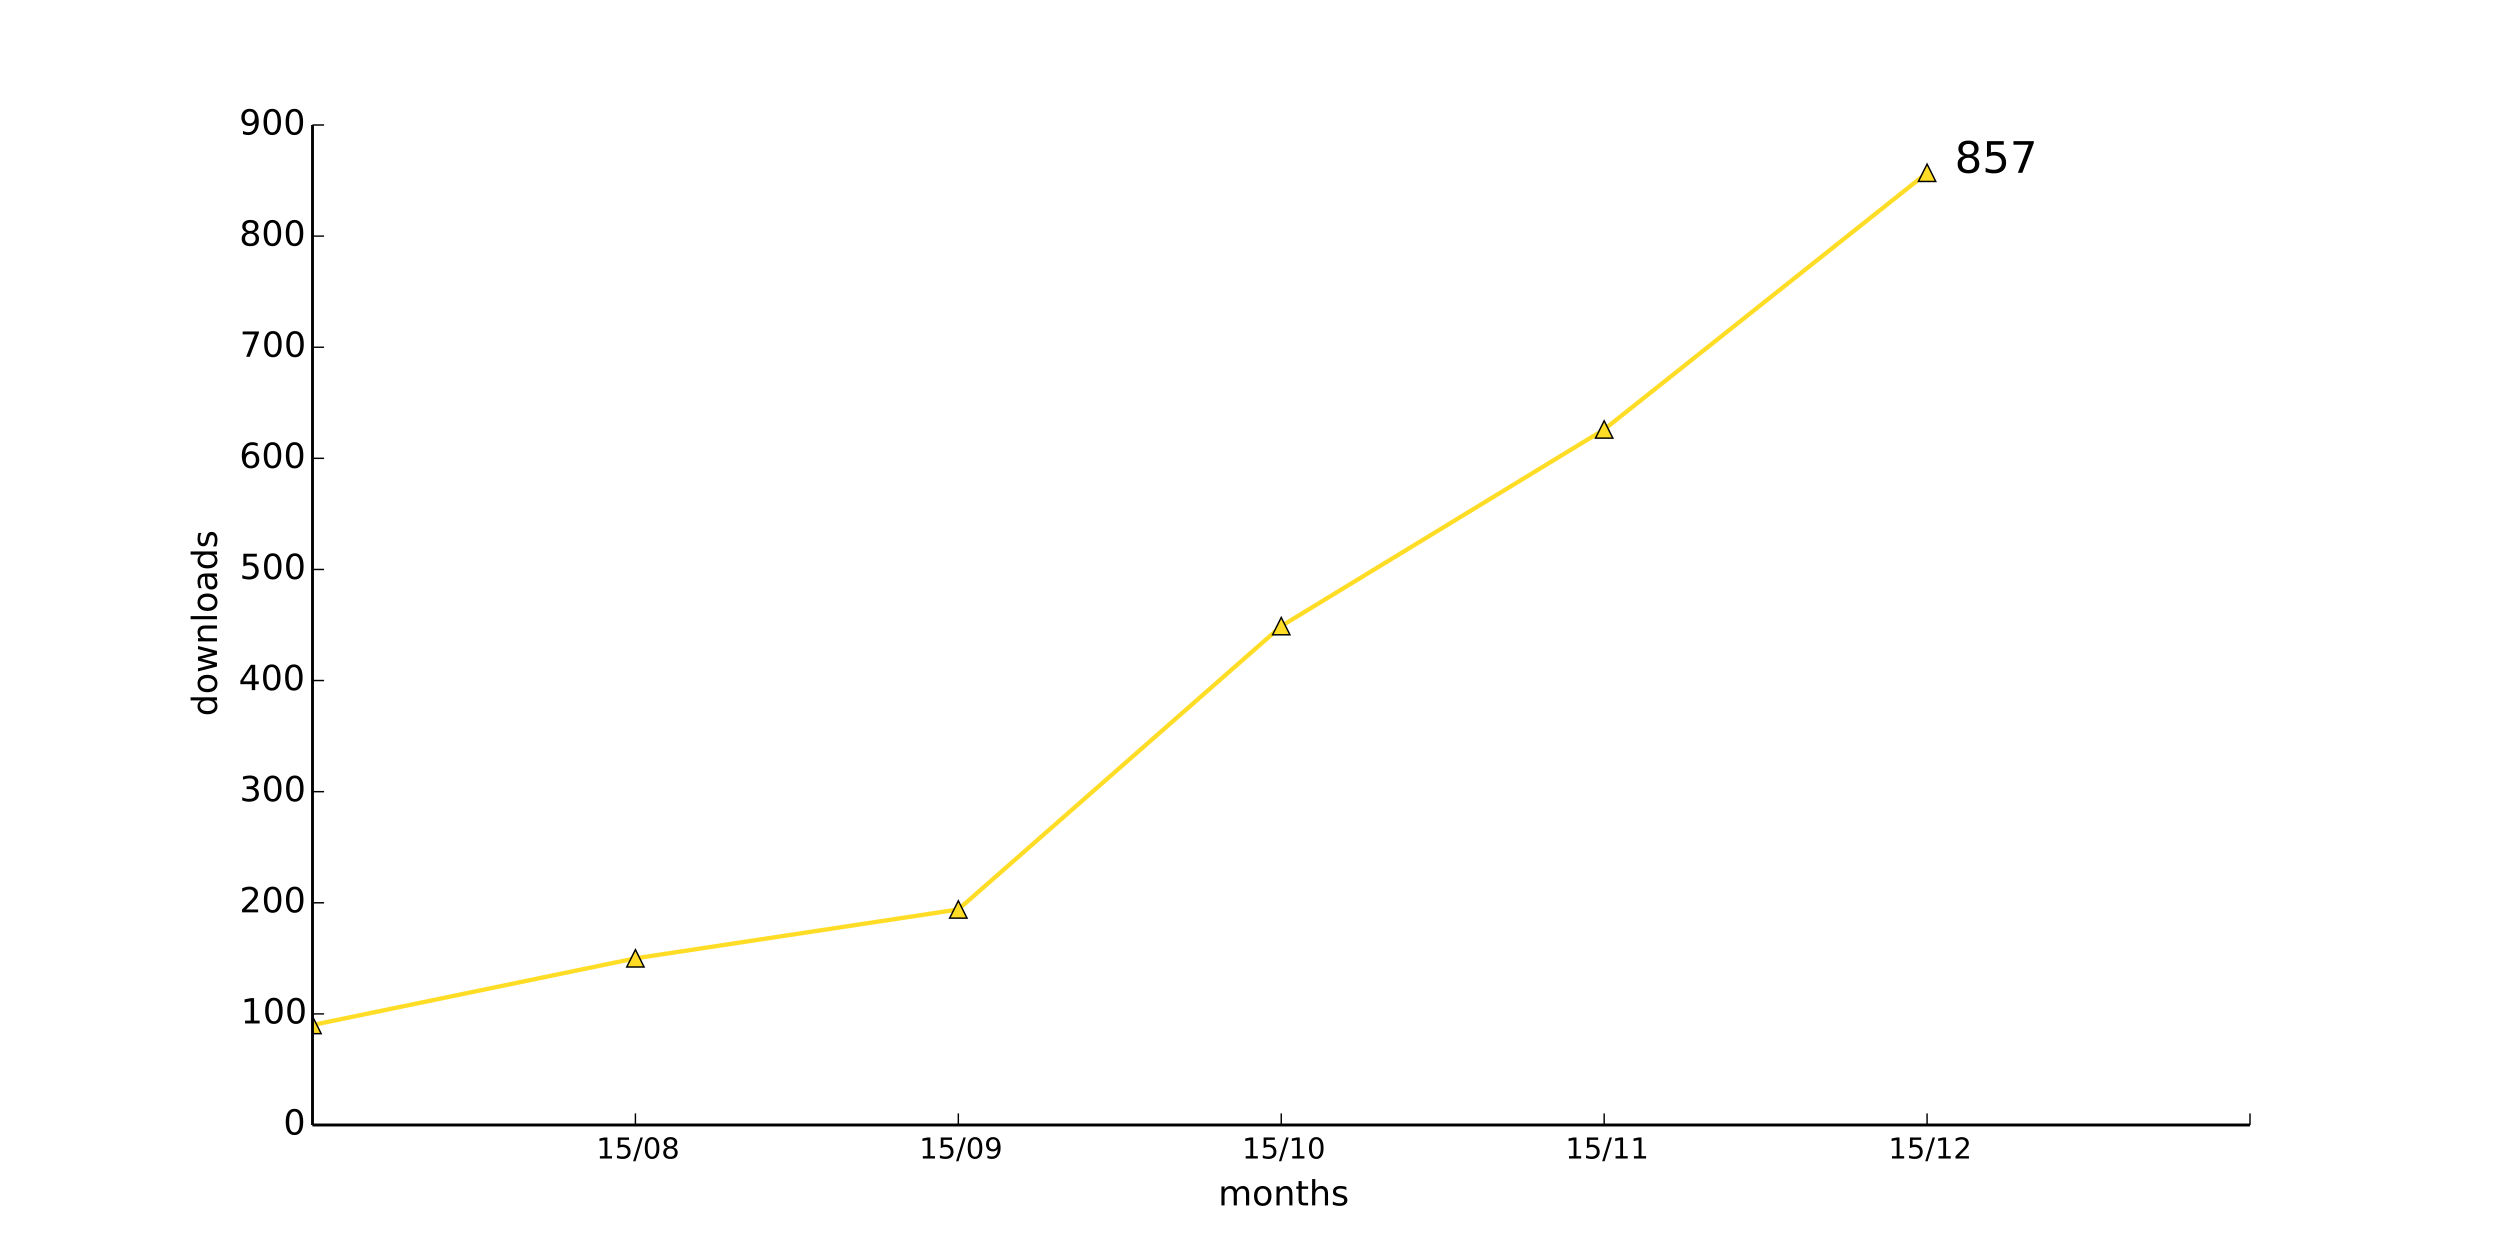
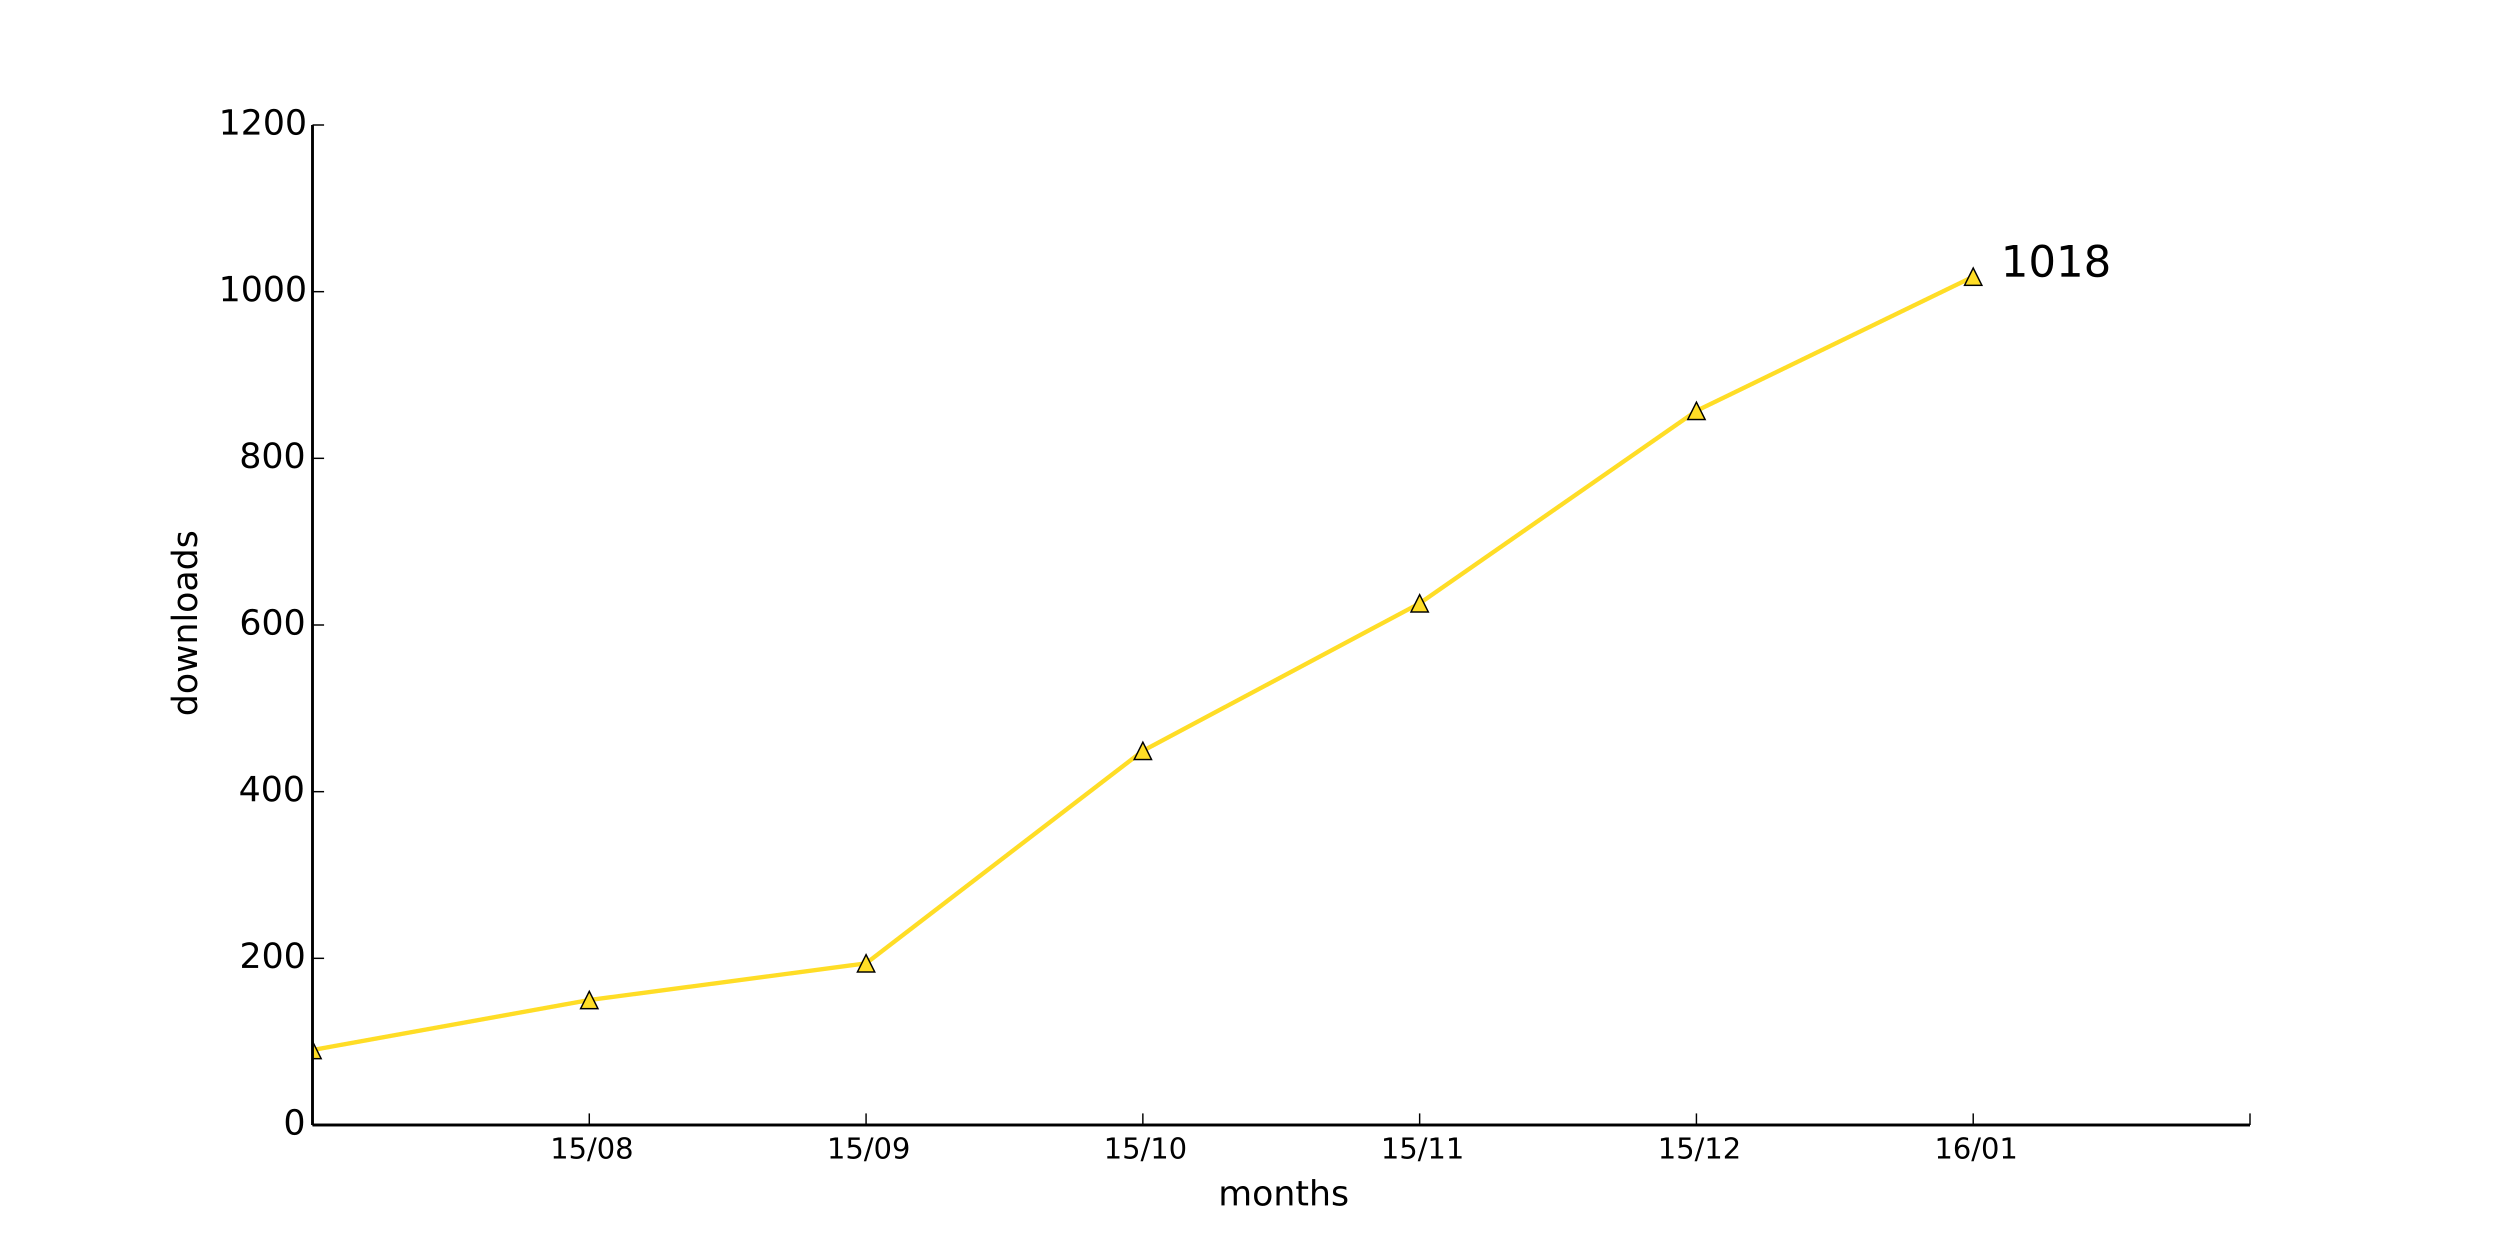
<svg xmlns="http://www.w3.org/2000/svg" xmlns:xlink="http://www.w3.org/1999/xlink" height="432pt" version="1.1" viewBox="0 0 864 432" width="864pt">
  <defs>
    <style type="text/css">
*{stroke-linecap:butt;stroke-linejoin:round;}
  </style>
  </defs>
  <g id="figure_1">
    <g id="patch_1">
      <path d=" M0 432 L864 432 L864 0 L0 0 z " style="fill:#ffffff;" />
    </g>
    <g id="axes_1">
      <g id="patch_2">
        <path d=" M108 388.8 L777.6 388.8 L777.6 43.2 L108 43.2 z " style="fill:#ffffff;" />
      </g>
      <g id="line2d_1">
-         <path clip-path="url(#pad36b945f0)" d=" M108 354.24 L219.6 331.2 L331.2 314.304 L442.8 216.384 L554.4 148.416 L666 59.712" style="fill:none;stroke:#ffdd26;stroke-linecap:square;stroke-width:1.5;" />
+         <path clip-path="url(#pad36b945f0)" d=" M108 362.88 L203.657 345.6 L299.314 332.928 L394.971 259.488 L490.629 208.512 L586.286 141.984 L681.943 95.616" style="fill:none;stroke:#ffdd26;stroke-linecap:square;stroke-width:1.5;" />
      </g>
      <g id="line2d_2">
        <defs>
          <path d=" M0 -3 L-3 3 L3 3 z " id="m1f59d60b0e" style="stroke:#000000;stroke-linejoin:miter;stroke-width:0.5;" />
        </defs>
        <g clip-path="url(#pad36b945f0)">
-           <use style="fill:#ffdd26;stroke:#000000;stroke-linejoin:miter;stroke-width:0.5;" x="108.0" xlink:href="#m1f59d60b0e" y="354.24" />
-           <use style="fill:#ffdd26;stroke:#000000;stroke-linejoin:miter;stroke-width:0.5;" x="219.6" xlink:href="#m1f59d60b0e" y="331.2" />
-           <use style="fill:#ffdd26;stroke:#000000;stroke-linejoin:miter;stroke-width:0.5;" x="331.2" xlink:href="#m1f59d60b0e" y="314.304" />
-           <use style="fill:#ffdd26;stroke:#000000;stroke-linejoin:miter;stroke-width:0.5;" x="442.8" xlink:href="#m1f59d60b0e" y="216.384" />
-           <use style="fill:#ffdd26;stroke:#000000;stroke-linejoin:miter;stroke-width:0.5;" x="554.4" xlink:href="#m1f59d60b0e" y="148.416" />
-           <use style="fill:#ffdd26;stroke:#000000;stroke-linejoin:miter;stroke-width:0.5;" x="666.0" xlink:href="#m1f59d60b0e" y="59.712" />
+           <use style="fill:#ffdd26;stroke:#000000;stroke-linejoin:miter;stroke-width:0.5;" x="108.0" xlink:href="#m1f59d60b0e" y="362.88" />
+           <use style="fill:#ffdd26;stroke:#000000;stroke-linejoin:miter;stroke-width:0.5;" x="203.657" xlink:href="#m1f59d60b0e" y="345.6" />
+           <use style="fill:#ffdd26;stroke:#000000;stroke-linejoin:miter;stroke-width:0.5;" x="299.314" xlink:href="#m1f59d60b0e" y="332.928" />
+           <use style="fill:#ffdd26;stroke:#000000;stroke-linejoin:miter;stroke-width:0.5;" x="394.971" xlink:href="#m1f59d60b0e" y="259.488" />
+           <use style="fill:#ffdd26;stroke:#000000;stroke-linejoin:miter;stroke-width:0.5;" x="490.629" xlink:href="#m1f59d60b0e" y="208.512" />
+           <use style="fill:#ffdd26;stroke:#000000;stroke-linejoin:miter;stroke-width:0.5;" x="586.286" xlink:href="#m1f59d60b0e" y="141.984" />
+           <use style="fill:#ffdd26;stroke:#000000;stroke-linejoin:miter;stroke-width:0.5;" x="681.943" xlink:href="#m1f59d60b0e" y="95.616" />
        </g>
      </g>
      <g id="matplotlib.axis_1">
        <g id="xtick_1">
          <g id="line2d_3">
            <defs>
              <path d=" M0 0 L0 -4" id="m93b0483c22" style="stroke:#000000;stroke-width:0.5;" />
            </defs>
            <g>
-               <use style="stroke:#000000;stroke-width:0.5;" x="219.6" xlink:href="#m93b0483c22" y="388.8" />
+               <use style="stroke:#000000;stroke-width:0.5;" x="203.657" xlink:href="#m93b0483c22" y="388.8" />
            </g>
          </g>
          <g id="text_1">
            <defs>
              <path d=" M31.781 66.406 Q24.172 66.406 20.328 58.906 Q16.5 51.422 16.5 36.375 Q16.5 21.391 20.328 13.891 Q24.172 6.391 31.781 6.391 Q39.453 6.391 43.281 13.891 Q47.125 21.391 47.125 36.375 Q47.125 51.422 43.281 58.906 Q39.453 66.406 31.781 66.406 M31.781 74.219 Q44.047 74.219 50.516 64.516 Q56.984 54.828 56.984 36.375 Q56.984 17.969 50.516 8.266 Q44.047 -1.422 31.781 -1.422 Q19.531 -1.422 13.062 8.266 Q6.594 17.969 6.594 36.375 Q6.594 54.828 13.062 64.516 Q19.531 74.219 31.781 74.219" id="BitstreamVeraSans-Roman-30" />
              <path d=" M12.406 8.297 L28.516 8.297 L28.516 63.922 L10.984 60.406 L10.984 69.391 L28.422 72.906 L38.281 72.906 L38.281 8.297 L54.391 8.297 L54.391 0 L12.406 0 z " id="BitstreamVeraSans-Roman-31" />
              <path d=" M31.781 34.625 Q24.75 34.625 20.719 30.859 Q16.703 27.094 16.703 20.516 Q16.703 13.922 20.719 10.156 Q24.75 6.391 31.781 6.391 Q38.812 6.391 42.859 10.172 Q46.922 13.969 46.922 20.516 Q46.922 27.094 42.891 30.859 Q38.875 34.625 31.781 34.625 M21.922 38.812 Q15.578 40.375 12.031 44.719 Q8.5 49.078 8.5 55.328 Q8.5 64.062 14.719 69.141 Q20.953 74.219 31.781 74.219 Q42.672 74.219 48.875 69.141 Q55.078 64.062 55.078 55.328 Q55.078 49.078 51.531 44.719 Q48 40.375 41.703 38.812 Q48.828 37.156 52.797 32.312 Q56.781 27.484 56.781 20.516 Q56.781 9.906 50.312 4.234 Q43.844 -1.422 31.781 -1.422 Q19.734 -1.422 13.25 4.234 Q6.781 9.906 6.781 20.516 Q6.781 27.484 10.781 32.312 Q14.797 37.156 21.922 38.812 M18.312 54.391 Q18.312 48.734 21.844 45.562 Q25.391 42.391 31.781 42.391 Q38.141 42.391 41.719 45.562 Q45.312 48.734 45.312 54.391 Q45.312 60.062 41.719 63.234 Q38.141 66.406 31.781 66.406 Q25.391 66.406 21.844 63.234 Q18.312 60.062 18.312 54.391" id="BitstreamVeraSans-Roman-38" />
              <path d=" M25.391 72.906 L33.688 72.906 L8.297 -9.281 L0 -9.281 z " id="BitstreamVeraSans-Roman-2f" />
              <path d=" M10.797 72.906 L49.516 72.906 L49.516 64.594 L19.828 64.594 L19.828 46.734 Q21.969 47.469 24.109 47.828 Q26.266 48.188 28.422 48.188 Q40.625 48.188 47.75 41.5 Q54.891 34.812 54.891 23.391 Q54.891 11.625 47.562 5.094 Q40.234 -1.422 26.906 -1.422 Q22.312 -1.422 17.547 -0.641 Q12.797 0.141 7.719 1.703 L7.719 11.625 Q12.109 9.234 16.797 8.062 Q21.484 6.891 26.703 6.891 Q35.156 6.891 40.078 11.328 Q45.016 15.766 45.016 23.391 Q45.016 31 40.078 35.438 Q35.156 39.891 26.703 39.891 Q22.75 39.891 18.812 39.016 Q14.891 38.141 10.797 36.281 z " id="BitstreamVeraSans-Roman-35" />
            </defs>
-             <g transform="translate(206.082 400.3984)scale(0.1 -0.1)">
+             <g transform="translate(190.1392 400.3984)scale(0.1 -0.1)">
              <use xlink:href="#BitstreamVeraSans-Roman-31" />
              <use x="63.623" xlink:href="#BitstreamVeraSans-Roman-35" />
              <use x="127.246" xlink:href="#BitstreamVeraSans-Roman-2f" />
              <use x="160.938" xlink:href="#BitstreamVeraSans-Roman-30" />
              <use x="224.561" xlink:href="#BitstreamVeraSans-Roman-38" />
            </g>
          </g>
        </g>
        <g id="xtick_2">
          <g id="line2d_4">
            <g>
-               <use style="stroke:#000000;stroke-width:0.5;" x="331.2" xlink:href="#m93b0483c22" y="388.8" />
+               <use style="stroke:#000000;stroke-width:0.5;" x="299.314" xlink:href="#m93b0483c22" y="388.8" />
            </g>
          </g>
          <g id="text_2">
            <defs>
              <path d=" M10.984 1.516 L10.984 10.5 Q14.703 8.734 18.5 7.812 Q22.312 6.891 25.984 6.891 Q35.75 6.891 40.891 13.453 Q46.047 20.016 46.781 33.406 Q43.953 29.203 39.594 26.953 Q35.25 24.703 29.984 24.703 Q19.047 24.703 12.672 31.312 Q6.297 37.938 6.297 49.422 Q6.297 60.641 12.938 67.422 Q19.578 74.219 30.609 74.219 Q43.266 74.219 49.922 64.516 Q56.594 54.828 56.594 36.375 Q56.594 19.141 48.406 8.859 Q40.234 -1.422 26.422 -1.422 Q22.703 -1.422 18.891 -0.688 Q15.094 0.047 10.984 1.516 M30.609 32.422 Q37.25 32.422 41.125 36.953 Q45.016 41.5 45.016 49.422 Q45.016 57.281 41.125 61.844 Q37.25 66.406 30.609 66.406 Q23.969 66.406 20.094 61.844 Q16.219 57.281 16.219 49.422 Q16.219 41.5 20.094 36.953 Q23.969 32.422 30.609 32.422" id="BitstreamVeraSans-Roman-39" />
            </defs>
-             <g transform="translate(317.6914 400.3984)scale(0.1 -0.1)">
+             <g transform="translate(285.8057 400.3984)scale(0.1 -0.1)">
              <use xlink:href="#BitstreamVeraSans-Roman-31" />
              <use x="63.623" xlink:href="#BitstreamVeraSans-Roman-35" />
              <use x="127.246" xlink:href="#BitstreamVeraSans-Roman-2f" />
              <use x="160.938" xlink:href="#BitstreamVeraSans-Roman-30" />
              <use x="224.561" xlink:href="#BitstreamVeraSans-Roman-39" />
            </g>
          </g>
        </g>
        <g id="xtick_3">
          <g id="line2d_5">
            <g>
-               <use style="stroke:#000000;stroke-width:0.5;" x="442.8" xlink:href="#m93b0483c22" y="388.8" />
+               <use style="stroke:#000000;stroke-width:0.5;" x="394.971" xlink:href="#m93b0483c22" y="388.8" />
            </g>
          </g>
          <g id="text_3">
-             <g transform="translate(429.2719 400.3984)scale(0.1 -0.1)">
+             <g transform="translate(381.4433 400.3984)scale(0.1 -0.1)">
              <use xlink:href="#BitstreamVeraSans-Roman-31" />
              <use x="63.623" xlink:href="#BitstreamVeraSans-Roman-35" />
              <use x="127.246" xlink:href="#BitstreamVeraSans-Roman-2f" />
              <use x="160.938" xlink:href="#BitstreamVeraSans-Roman-31" />
              <use x="224.561" xlink:href="#BitstreamVeraSans-Roman-30" />
            </g>
          </g>
        </g>
        <g id="xtick_4">
          <g id="line2d_6">
            <g>
-               <use style="stroke:#000000;stroke-width:0.5;" x="554.4" xlink:href="#m93b0483c22" y="388.8" />
+               <use style="stroke:#000000;stroke-width:0.5;" x="490.629" xlink:href="#m93b0483c22" y="388.8" />
            </g>
          </g>
          <g id="text_4">
-             <g transform="translate(541.0016 400.3984)scale(0.1 -0.1)">
+             <g transform="translate(477.2301 400.3984)scale(0.1 -0.1)">
              <use xlink:href="#BitstreamVeraSans-Roman-31" />
              <use x="63.623" xlink:href="#BitstreamVeraSans-Roman-35" />
              <use x="127.246" xlink:href="#BitstreamVeraSans-Roman-2f" />
              <use x="160.938" xlink:href="#BitstreamVeraSans-Roman-31" />
              <use x="224.561" xlink:href="#BitstreamVeraSans-Roman-31" />
            </g>
          </g>
        </g>
        <g id="xtick_5">
          <g id="line2d_7">
            <g>
-               <use style="stroke:#000000;stroke-width:0.5;" x="666.0" xlink:href="#m93b0483c22" y="388.8" />
+               <use style="stroke:#000000;stroke-width:0.5;" x="586.286" xlink:href="#m93b0483c22" y="388.8" />
            </g>
          </g>
          <g id="text_5">
            <defs>
              <path d=" M19.188 8.297 L53.609 8.297 L53.609 0 L7.328 0 L7.328 8.297 Q12.938 14.109 22.625 23.891 Q32.328 33.688 34.812 36.531 Q39.547 41.844 41.422 45.531 Q43.312 49.219 43.312 52.781 Q43.312 58.594 39.234 62.25 Q35.156 65.922 28.609 65.922 Q23.969 65.922 18.812 64.312 Q13.672 62.703 7.812 59.422 L7.812 69.391 Q13.766 71.781 18.938 73 Q24.125 74.219 28.422 74.219 Q39.75 74.219 46.484 68.547 Q53.219 62.891 53.219 53.422 Q53.219 48.922 51.531 44.891 Q49.859 40.875 45.406 35.406 Q44.188 33.984 37.641 27.219 Q31.109 20.453 19.188 8.297" id="BitstreamVeraSans-Roman-32" />
            </defs>
-             <g transform="translate(652.6406 400.3984)scale(0.1 -0.1)">
+             <g transform="translate(572.9263 400.3984)scale(0.1 -0.1)">
              <use xlink:href="#BitstreamVeraSans-Roman-31" />
              <use x="63.623" xlink:href="#BitstreamVeraSans-Roman-35" />
              <use x="127.246" xlink:href="#BitstreamVeraSans-Roman-2f" />
              <use x="160.938" xlink:href="#BitstreamVeraSans-Roman-31" />
              <use x="224.561" xlink:href="#BitstreamVeraSans-Roman-32" />
            </g>
          </g>
        </g>
        <g id="xtick_6">
          <g id="line2d_8">
            <g>
+               <use style="stroke:#000000;stroke-width:0.5;" x="681.943" xlink:href="#m93b0483c22" y="388.8" />
+             </g>
+           </g>
+           <g id="text_6">
+             <defs>
+               <path d=" M33.016 40.375 Q26.375 40.375 22.484 35.828 Q18.609 31.297 18.609 23.391 Q18.609 15.531 22.484 10.953 Q26.375 6.391 33.016 6.391 Q39.656 6.391 43.531 10.953 Q47.406 15.531 47.406 23.391 Q47.406 31.297 43.531 35.828 Q39.656 40.375 33.016 40.375 M52.594 71.297 L52.594 62.312 Q48.875 64.062 45.094 64.984 Q41.312 65.922 37.594 65.922 Q27.828 65.922 22.672 59.328 Q17.531 52.734 16.797 39.406 Q19.672 43.656 24.016 45.922 Q28.375 48.188 33.594 48.188 Q44.578 48.188 50.953 41.516 Q57.328 34.859 57.328 23.391 Q57.328 12.156 50.688 5.359 Q44.047 -1.422 33.016 -1.422 Q20.359 -1.422 13.672 8.266 Q6.984 17.969 6.984 36.375 Q6.984 53.656 15.188 63.938 Q23.391 74.219 37.203 74.219 Q40.922 74.219 44.703 73.484 Q48.484 72.75 52.594 71.297" id="BitstreamVeraSans-Roman-36" />
+             </defs>
+             <g transform="translate(668.5444 400.3984)scale(0.1 -0.1)">
+               <use xlink:href="#BitstreamVeraSans-Roman-31" />
+               <use x="63.623" xlink:href="#BitstreamVeraSans-Roman-36" />
+               <use x="127.246" xlink:href="#BitstreamVeraSans-Roman-2f" />
+               <use x="160.938" xlink:href="#BitstreamVeraSans-Roman-30" />
+               <use x="224.561" xlink:href="#BitstreamVeraSans-Roman-31" />
+             </g>
+           </g>
+         </g>
+         <g id="xtick_7">
+           <g id="line2d_9">
+             <g>
              <use style="stroke:#000000;stroke-width:0.5;" x="777.6" xlink:href="#m93b0483c22" y="388.8" />
            </g>
          </g>
        </g>
-         <g id="text_6">
+         <g id="text_7">
          <defs>
            <path d=" M54.891 33.016 L54.891 0 L45.906 0 L45.906 32.719 Q45.906 40.484 42.875 44.328 Q39.844 48.188 33.797 48.188 Q26.516 48.188 22.312 43.547 Q18.109 38.922 18.109 30.906 L18.109 0 L9.078 0 L9.078 54.688 L18.109 54.688 L18.109 46.188 Q21.344 51.125 25.703 53.562 Q30.078 56 35.797 56 Q45.219 56 50.047 50.172 Q54.891 44.344 54.891 33.016" id="BitstreamVeraSans-Roman-6e" />
            <path d=" M52 44.188 Q55.375 50.25 60.062 53.125 Q64.75 56 71.094 56 Q79.641 56 84.281 50.016 Q88.922 44.047 88.922 33.016 L88.922 0 L79.891 0 L79.891 32.719 Q79.891 40.578 77.094 44.375 Q74.312 48.188 68.609 48.188 Q61.625 48.188 57.562 43.547 Q53.516 38.922 53.516 30.906 L53.516 0 L44.484 0 L44.484 32.719 Q44.484 40.625 41.703 44.406 Q38.922 48.188 33.109 48.188 Q26.219 48.188 22.156 43.531 Q18.109 38.875 18.109 30.906 L18.109 0 L9.078 0 L9.078 54.688 L18.109 54.688 L18.109 46.188 Q21.188 51.219 25.484 53.609 Q29.781 56 35.688 56 Q41.656 56 45.828 52.969 Q50 49.953 52 44.188" id="BitstreamVeraSans-Roman-6d" />
            <path d=" M30.609 48.391 Q23.391 48.391 19.188 42.75 Q14.984 37.109 14.984 27.297 Q14.984 17.484 19.156 11.844 Q23.344 6.203 30.609 6.203 Q37.797 6.203 41.984 11.859 Q46.188 17.531 46.188 27.297 Q46.188 37.016 41.984 42.703 Q37.797 48.391 30.609 48.391 M30.609 56 Q42.328 56 49.016 48.375 Q55.719 40.766 55.719 27.297 Q55.719 13.875 49.016 6.219 Q42.328 -1.422 30.609 -1.422 Q18.844 -1.422 12.172 6.219 Q5.516 13.875 5.516 27.297 Q5.516 40.766 12.172 48.375 Q18.844 56 30.609 56" id="BitstreamVeraSans-Roman-6f" />
            <path d=" M54.891 33.016 L54.891 0 L45.906 0 L45.906 32.719 Q45.906 40.484 42.875 44.328 Q39.844 48.188 33.797 48.188 Q26.516 48.188 22.312 43.547 Q18.109 38.922 18.109 30.906 L18.109 0 L9.078 0 L9.078 75.984 L18.109 75.984 L18.109 46.188 Q21.344 51.125 25.703 53.562 Q30.078 56 35.797 56 Q45.219 56 50.047 50.172 Q54.891 44.344 54.891 33.016" id="BitstreamVeraSans-Roman-68" />
            <path d=" M18.312 70.219 L18.312 54.688 L36.812 54.688 L36.812 47.703 L18.312 47.703 L18.312 18.016 Q18.312 11.328 20.141 9.422 Q21.969 7.516 27.594 7.516 L36.812 7.516 L36.812 0 L27.594 0 Q17.188 0 13.234 3.875 Q9.281 7.766 9.281 18.016 L9.281 47.703 L2.688 47.703 L2.688 54.688 L9.281 54.688 L9.281 70.219 z " id="BitstreamVeraSans-Roman-74" />
            <path d=" M44.281 53.078 L44.281 44.578 Q40.484 46.531 36.375 47.5 Q32.281 48.484 27.875 48.484 Q21.188 48.484 17.844 46.438 Q14.5 44.391 14.5 40.281 Q14.5 37.156 16.891 35.375 Q19.281 33.594 26.516 31.984 L29.594 31.297 Q39.156 29.25 43.188 25.516 Q47.219 21.781 47.219 15.094 Q47.219 7.469 41.188 3.016 Q35.156 -1.422 24.609 -1.422 Q20.219 -1.422 15.453 -0.562 Q10.688 0.297 5.422 2 L5.422 11.281 Q10.406 8.688 15.234 7.391 Q20.062 6.109 24.812 6.109 Q31.156 6.109 34.562 8.281 Q37.984 10.453 37.984 14.406 Q37.984 18.062 35.516 20.016 Q33.062 21.969 24.703 23.781 L21.578 24.516 Q13.234 26.266 9.516 29.906 Q5.812 33.547 5.812 39.891 Q5.812 47.609 11.281 51.797 Q16.75 56 26.812 56 Q31.781 56 36.172 55.266 Q40.578 54.547 44.281 53.078" id="BitstreamVeraSans-Roman-73" />
          </defs>
          <g transform="translate(421.0387 416.5962)scale(0.12 -0.12)">
            <use xlink:href="#BitstreamVeraSans-Roman-6d" />
            <use x="97.412" xlink:href="#BitstreamVeraSans-Roman-6f" />
            <use x="158.594" xlink:href="#BitstreamVeraSans-Roman-6e" />
            <use x="221.973" xlink:href="#BitstreamVeraSans-Roman-74" />
            <use x="261.182" xlink:href="#BitstreamVeraSans-Roman-68" />
            <use x="324.561" xlink:href="#BitstreamVeraSans-Roman-73" />
          </g>
        </g>
      </g>
      <g id="matplotlib.axis_2">
        <g id="ytick_1">
-           <g id="line2d_9">
+           <g id="line2d_10">
            <defs>
              <path d=" M0 0 L4 0" id="m728421d6d4" style="stroke:#000000;stroke-width:0.5;" />
            </defs>
            <g>
              <use style="stroke:#000000;stroke-width:0.5;" x="108.0" xlink:href="#m728421d6d4" y="388.8" />
            </g>
          </g>
-           <g id="text_7">
+           <g id="text_8">
            <g transform="translate(97.95312 392.1112)scale(0.12 -0.12)">
              <use xlink:href="#BitstreamVeraSans-Roman-30" />
            </g>
          </g>
        </g>
        <g id="ytick_2">
-           <g id="line2d_10">
-             <g>
-               <use style="stroke:#000000;stroke-width:0.5;" x="108.0" xlink:href="#m728421d6d4" y="350.4" />
-             </g>
-           </g>
-           <g id="text_8">
-             <g transform="translate(83.21 353.7113)scale(0.12 -0.12)">
-               <use xlink:href="#BitstreamVeraSans-Roman-31" />
+           <g id="line2d_11">
+             <g>
+               <use style="stroke:#000000;stroke-width:0.5;" x="108.0" xlink:href="#m728421d6d4" y="331.2" />
+             </g>
+           </g>
+           <g id="text_9">
+             <g transform="translate(82.77125 334.5113)scale(0.12 -0.12)">
+               <use xlink:href="#BitstreamVeraSans-Roman-32" />
              <use x="63.623" xlink:href="#BitstreamVeraSans-Roman-30" />
              <use x="127.246" xlink:href="#BitstreamVeraSans-Roman-30" />
            </g>
          </g>
        </g>
        <g id="ytick_3">
-           <g id="line2d_11">
-             <g>
-               <use style="stroke:#000000;stroke-width:0.5;" x="108.0" xlink:href="#m728421d6d4" y="312.0" />
-             </g>
-           </g>
-           <g id="text_9">
-             <g transform="translate(82.77125 315.3112)scale(0.12 -0.12)">
-               <use xlink:href="#BitstreamVeraSans-Roman-32" />
+           <g id="line2d_12">
+             <g>
+               <use style="stroke:#000000;stroke-width:0.5;" x="108.0" xlink:href="#m728421d6d4" y="273.6" />
+             </g>
+           </g>
+           <g id="text_10">
+             <defs>
+               <path d=" M37.797 64.312 L12.891 25.391 L37.797 25.391 z  M35.203 72.906 L47.609 72.906 L47.609 25.391 L58.016 25.391 L58.016 17.188 L47.609 17.188 L47.609 0 L37.797 0 L37.797 17.188 L4.891 17.188 L4.891 26.703 z " id="BitstreamVeraSans-Roman-34" />
+             </defs>
+             <g transform="translate(82.47875 276.9112)scale(0.12 -0.12)">
+               <use xlink:href="#BitstreamVeraSans-Roman-34" />
              <use x="63.623" xlink:href="#BitstreamVeraSans-Roman-30" />
              <use x="127.246" xlink:href="#BitstreamVeraSans-Roman-30" />
            </g>
          </g>
        </g>
        <g id="ytick_4">
-           <g id="line2d_12">
-             <g>
-               <use style="stroke:#000000;stroke-width:0.5;" x="108.0" xlink:href="#m728421d6d4" y="273.6" />
-             </g>
-           </g>
-           <g id="text_10">
-             <defs>
-               <path d=" M40.578 39.312 Q47.656 37.797 51.625 33 Q55.609 28.219 55.609 21.188 Q55.609 10.406 48.188 4.484 Q40.766 -1.422 27.094 -1.422 Q22.516 -1.422 17.656 -0.516 Q12.797 0.391 7.625 2.203 L7.625 11.719 Q11.719 9.328 16.594 8.109 Q21.484 6.891 26.812 6.891 Q36.078 6.891 40.938 10.547 Q45.797 14.203 45.797 21.188 Q45.797 27.641 41.281 31.266 Q36.766 34.906 28.719 34.906 L20.219 34.906 L20.219 43.016 L29.109 43.016 Q36.375 43.016 40.234 45.922 Q44.094 48.828 44.094 54.297 Q44.094 59.906 40.109 62.906 Q36.141 65.922 28.719 65.922 Q24.656 65.922 20.016 65.031 Q15.375 64.156 9.812 62.312 L9.812 71.094 Q15.438 72.656 20.344 73.438 Q25.25 74.219 29.594 74.219 Q40.828 74.219 47.359 69.109 Q53.906 64.016 53.906 55.328 Q53.906 49.266 50.438 45.094 Q46.969 40.922 40.578 39.312" id="BitstreamVeraSans-Roman-33" />
-             </defs>
-             <g transform="translate(82.80688 276.9112)scale(0.12 -0.12)">
-               <use xlink:href="#BitstreamVeraSans-Roman-33" />
+           <g id="line2d_13">
+             <g>
+               <use style="stroke:#000000;stroke-width:0.5;" x="108.0" xlink:href="#m728421d6d4" y="216.0" />
+             </g>
+           </g>
+           <g id="text_11">
+             <g transform="translate(82.73 219.3113)scale(0.12 -0.12)">
+               <use xlink:href="#BitstreamVeraSans-Roman-36" />
              <use x="63.623" xlink:href="#BitstreamVeraSans-Roman-30" />
              <use x="127.246" xlink:href="#BitstreamVeraSans-Roman-30" />
            </g>
          </g>
        </g>
        <g id="ytick_5">
-           <g id="line2d_13">
-             <g>
-               <use style="stroke:#000000;stroke-width:0.5;" x="108.0" xlink:href="#m728421d6d4" y="235.2" />
-             </g>
-           </g>
-           <g id="text_11">
-             <defs>
-               <path d=" M37.797 64.312 L12.891 25.391 L37.797 25.391 z  M35.203 72.906 L47.609 72.906 L47.609 25.391 L58.016 25.391 L58.016 17.188 L47.609 17.188 L47.609 0 L37.797 0 L37.797 17.188 L4.891 17.188 L4.891 26.703 z " id="BitstreamVeraSans-Roman-34" />
-             </defs>
-             <g transform="translate(82.47875 238.5112)scale(0.12 -0.12)">
-               <use xlink:href="#BitstreamVeraSans-Roman-34" />
+           <g id="line2d_14">
+             <g>
+               <use style="stroke:#000000;stroke-width:0.5;" x="108.0" xlink:href="#m728421d6d4" y="158.4" />
+             </g>
+           </g>
+           <g id="text_12">
+             <g transform="translate(82.70562 161.7113)scale(0.12 -0.12)">
+               <use xlink:href="#BitstreamVeraSans-Roman-38" />
              <use x="63.623" xlink:href="#BitstreamVeraSans-Roman-30" />
              <use x="127.246" xlink:href="#BitstreamVeraSans-Roman-30" />
            </g>
          </g>
        </g>
        <g id="ytick_6">
-           <g id="line2d_14">
-             <g>
-               <use style="stroke:#000000;stroke-width:0.5;" x="108.0" xlink:href="#m728421d6d4" y="196.8" />
-             </g>
-           </g>
-           <g id="text_12">
-             <g transform="translate(82.81812 200.1113)scale(0.12 -0.12)">
-               <use xlink:href="#BitstreamVeraSans-Roman-35" />
-               <use x="63.623" xlink:href="#BitstreamVeraSans-Roman-30" />
-               <use x="127.246" xlink:href="#BitstreamVeraSans-Roman-30" />
+           <g id="line2d_15">
+             <g>
+               <use style="stroke:#000000;stroke-width:0.5;" x="108.0" xlink:href="#m728421d6d4" y="100.8" />
+             </g>
+           </g>
+           <g id="text_13">
+             <g transform="translate(75.575 104.1112)scale(0.12 -0.12)">
+               <use xlink:href="#BitstreamVeraSans-Roman-31" />
+               <use x="63.623" xlink:href="#BitstreamVeraSans-Roman-30" />
+               <use x="127.246" xlink:href="#BitstreamVeraSans-Roman-30" />
+               <use x="190.869" xlink:href="#BitstreamVeraSans-Roman-30" />
            </g>
          </g>
        </g>
        <g id="ytick_7">
-           <g id="line2d_15">
-             <g>
-               <use style="stroke:#000000;stroke-width:0.5;" x="108.0" xlink:href="#m728421d6d4" y="158.4" />
-             </g>
-           </g>
-           <g id="text_13">
-             <defs>
-               <path d=" M33.016 40.375 Q26.375 40.375 22.484 35.828 Q18.609 31.297 18.609 23.391 Q18.609 15.531 22.484 10.953 Q26.375 6.391 33.016 6.391 Q39.656 6.391 43.531 10.953 Q47.406 15.531 47.406 23.391 Q47.406 31.297 43.531 35.828 Q39.656 40.375 33.016 40.375 M52.594 71.297 L52.594 62.312 Q48.875 64.062 45.094 64.984 Q41.312 65.922 37.594 65.922 Q27.828 65.922 22.672 59.328 Q17.531 52.734 16.797 39.406 Q19.672 43.656 24.016 45.922 Q28.375 48.188 33.594 48.188 Q44.578 48.188 50.953 41.516 Q57.328 34.859 57.328 23.391 Q57.328 12.156 50.688 5.359 Q44.047 -1.422 33.016 -1.422 Q20.359 -1.422 13.672 8.266 Q6.984 17.969 6.984 36.375 Q6.984 53.656 15.188 63.938 Q23.391 74.219 37.203 74.219 Q40.922 74.219 44.703 73.484 Q48.484 72.75 52.594 71.297" id="BitstreamVeraSans-Roman-36" />
-             </defs>
-             <g transform="translate(82.73 161.7113)scale(0.12 -0.12)">
-               <use xlink:href="#BitstreamVeraSans-Roman-36" />
-               <use x="63.623" xlink:href="#BitstreamVeraSans-Roman-30" />
-               <use x="127.246" xlink:href="#BitstreamVeraSans-Roman-30" />
-             </g>
-           </g>
-         </g>
-         <g id="ytick_8">
          <g id="line2d_16">
            <g>
-               <use style="stroke:#000000;stroke-width:0.5;" x="108.0" xlink:href="#m728421d6d4" y="120.0" />
+               <use style="stroke:#000000;stroke-width:0.5;" x="108.0" xlink:href="#m728421d6d4" y="43.2" />
            </g>
          </g>
          <g id="text_14">
-             <defs>
-               <path d=" M8.203 72.906 L55.078 72.906 L55.078 68.703 L28.609 0 L18.312 0 L43.219 64.594 L8.203 64.594 z " id="BitstreamVeraSans-Roman-37" />
-             </defs>
-             <g transform="translate(82.87625 123.3113)scale(0.12 -0.12)">
-               <use xlink:href="#BitstreamVeraSans-Roman-37" />
-               <use x="63.623" xlink:href="#BitstreamVeraSans-Roman-30" />
-               <use x="127.246" xlink:href="#BitstreamVeraSans-Roman-30" />
-             </g>
-           </g>
-         </g>
-         <g id="ytick_9">
-           <g id="line2d_17">
-             <g>
-               <use style="stroke:#000000;stroke-width:0.5;" x="108.0" xlink:href="#m728421d6d4" y="81.6" />
-             </g>
-           </g>
-           <g id="text_15">
-             <g transform="translate(82.70562 84.91125)scale(0.12 -0.12)">
-               <use xlink:href="#BitstreamVeraSans-Roman-38" />
-               <use x="63.623" xlink:href="#BitstreamVeraSans-Roman-30" />
-               <use x="127.246" xlink:href="#BitstreamVeraSans-Roman-30" />
-             </g>
-           </g>
-         </g>
-         <g id="ytick_10">
-           <g id="line2d_18">
-             <g>
-               <use style="stroke:#000000;stroke-width:0.5;" x="108.0" xlink:href="#m728421d6d4" y="43.2" />
-             </g>
-           </g>
-           <g id="text_16">
-             <g transform="translate(82.6475 46.51125)scale(0.12 -0.12)">
-               <use xlink:href="#BitstreamVeraSans-Roman-39" />
-               <use x="63.623" xlink:href="#BitstreamVeraSans-Roman-30" />
-               <use x="127.246" xlink:href="#BitstreamVeraSans-Roman-30" />
-             </g>
-           </g>
-         </g>
-         <g id="text_17">
+             <g transform="translate(75.575 46.51125)scale(0.12 -0.12)">
+               <use xlink:href="#BitstreamVeraSans-Roman-31" />
+               <use x="63.623" xlink:href="#BitstreamVeraSans-Roman-32" />
+               <use x="127.246" xlink:href="#BitstreamVeraSans-Roman-30" />
+               <use x="190.869" xlink:href="#BitstreamVeraSans-Roman-30" />
+             </g>
+           </g>
+         </g>
+         <g id="text_15">
          <defs>
            <path d=" M45.406 46.391 L45.406 75.984 L54.391 75.984 L54.391 0 L45.406 0 L45.406 8.203 Q42.578 3.328 38.25 0.953 Q33.938 -1.422 27.875 -1.422 Q17.969 -1.422 11.734 6.484 Q5.516 14.406 5.516 27.297 Q5.516 40.188 11.734 48.094 Q17.969 56 27.875 56 Q33.938 56 38.25 53.625 Q42.578 51.266 45.406 46.391 M14.797 27.297 Q14.797 17.391 18.875 11.75 Q22.953 6.109 30.078 6.109 Q37.203 6.109 41.297 11.75 Q45.406 17.391 45.406 27.297 Q45.406 37.203 41.297 42.844 Q37.203 48.484 30.078 48.484 Q22.953 48.484 18.875 42.844 Q14.797 37.203 14.797 27.297" id="BitstreamVeraSans-Roman-64" />
            <path d=" M34.281 27.484 Q23.391 27.484 19.188 25 Q14.984 22.516 14.984 16.5 Q14.984 11.719 18.141 8.906 Q21.297 6.109 26.703 6.109 Q34.188 6.109 38.703 11.406 Q43.219 16.703 43.219 25.484 L43.219 27.484 z  M52.203 31.203 L52.203 0 L43.219 0 L43.219 8.297 Q40.141 3.328 35.547 0.953 Q30.953 -1.422 24.312 -1.422 Q15.922 -1.422 10.953 3.297 Q6 8.016 6 15.922 Q6 25.141 12.172 29.828 Q18.359 34.516 30.609 34.516 L43.219 34.516 L43.219 35.406 Q43.219 41.609 39.141 45 Q35.062 48.391 27.688 48.391 Q23 48.391 18.547 47.266 Q14.109 46.141 10.016 43.891 L10.016 52.203 Q14.938 54.109 19.578 55.047 Q24.219 56 28.609 56 Q40.484 56 46.344 49.844 Q52.203 43.703 52.203 31.203" id="BitstreamVeraSans-Roman-61" />
            <path d=" M9.422 75.984 L18.406 75.984 L18.406 0 L9.422 0 z " id="BitstreamVeraSans-Roman-6c" />
            <path d=" M4.203 54.688 L13.188 54.688 L24.422 12.016 L35.594 54.688 L46.188 54.688 L57.422 12.016 L68.609 54.688 L77.594 54.688 L63.281 0 L52.688 0 L40.922 44.828 L29.109 0 L18.5 0 z " id="BitstreamVeraSans-Roman-77" />
          </defs>
-           <g transform="translate(74.98313 247.5159)rotate(-90.0)scale(0.12 -0.12)">
+           <g transform="translate(68.07937 247.5159)rotate(-90.0)scale(0.12 -0.12)">
            <use xlink:href="#BitstreamVeraSans-Roman-64" />
            <use x="63.477" xlink:href="#BitstreamVeraSans-Roman-6f" />
            <use x="124.658" xlink:href="#BitstreamVeraSans-Roman-77" />
            <use x="206.445" xlink:href="#BitstreamVeraSans-Roman-6e" />
            <use x="269.824" xlink:href="#BitstreamVeraSans-Roman-6c" />
            <use x="297.607" xlink:href="#BitstreamVeraSans-Roman-6f" />
            <use x="358.789" xlink:href="#BitstreamVeraSans-Roman-61" />
            <use x="420.068" xlink:href="#BitstreamVeraSans-Roman-64" />
            <use x="483.545" xlink:href="#BitstreamVeraSans-Roman-73" />
          </g>
        </g>
      </g>
      <g id="patch_3">
        <path d=" M108 388.8 L777.6 388.8" style="fill:none;stroke:#000000;" />
      </g>
      <g id="patch_4">
        <path d=" M108 388.8 L108 43.2" style="fill:none;stroke:#000000;" />
      </g>
-       <g id="text_18">
+       <g id="text_16">
        <defs>
          <path id="BitstreamVeraSans-Roman-20" />
        </defs>
-         <g transform="translate(666.0 59.712)scale(0.15 -0.15)">
+         <g transform="translate(681.9429 95.616)scale(0.15 -0.15)">
          <use xlink:href="#BitstreamVeraSans-Roman-20" />
          <use x="31.787" xlink:href="#BitstreamVeraSans-Roman-20" />
-           <use x="63.574" xlink:href="#BitstreamVeraSans-Roman-38" />
-           <use x="127.197" xlink:href="#BitstreamVeraSans-Roman-35" />
-           <use x="190.82" xlink:href="#BitstreamVeraSans-Roman-37" />
+           <use x="63.574" xlink:href="#BitstreamVeraSans-Roman-31" />
+           <use x="127.197" xlink:href="#BitstreamVeraSans-Roman-30" />
+           <use x="190.82" xlink:href="#BitstreamVeraSans-Roman-31" />
+           <use x="254.443" xlink:href="#BitstreamVeraSans-Roman-38" />
        </g>
      </g>
    </g>
  </g>
  <defs>
    <clipPath id="pad36b945f0">
      <rect height="345.6" width="669.6" x="108.0" y="43.2" />
    </clipPath>
  </defs>
</svg>
